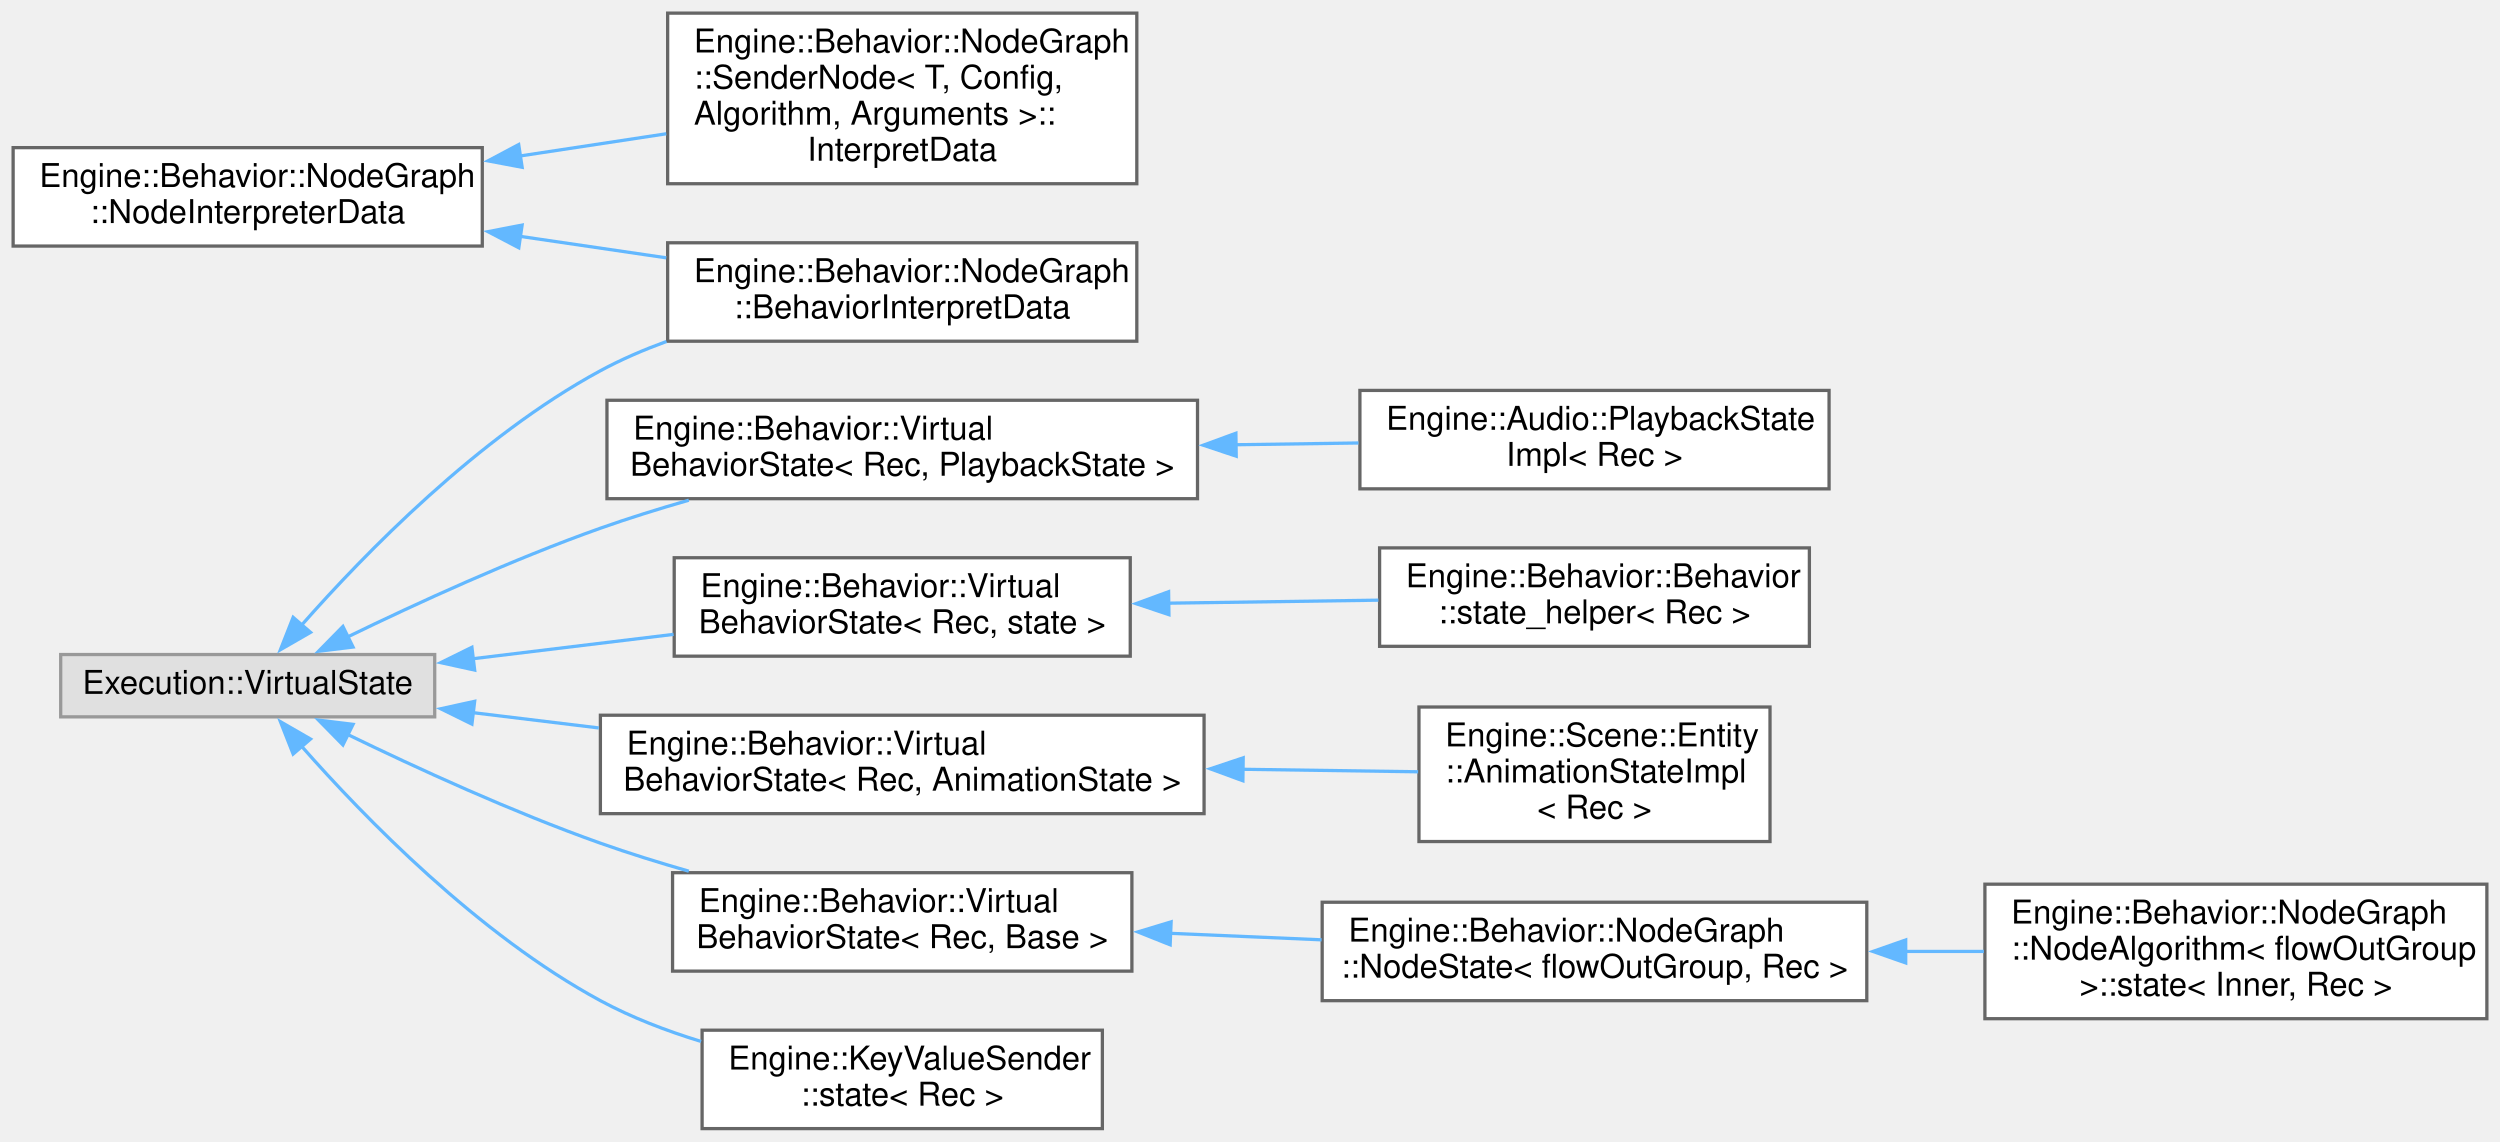
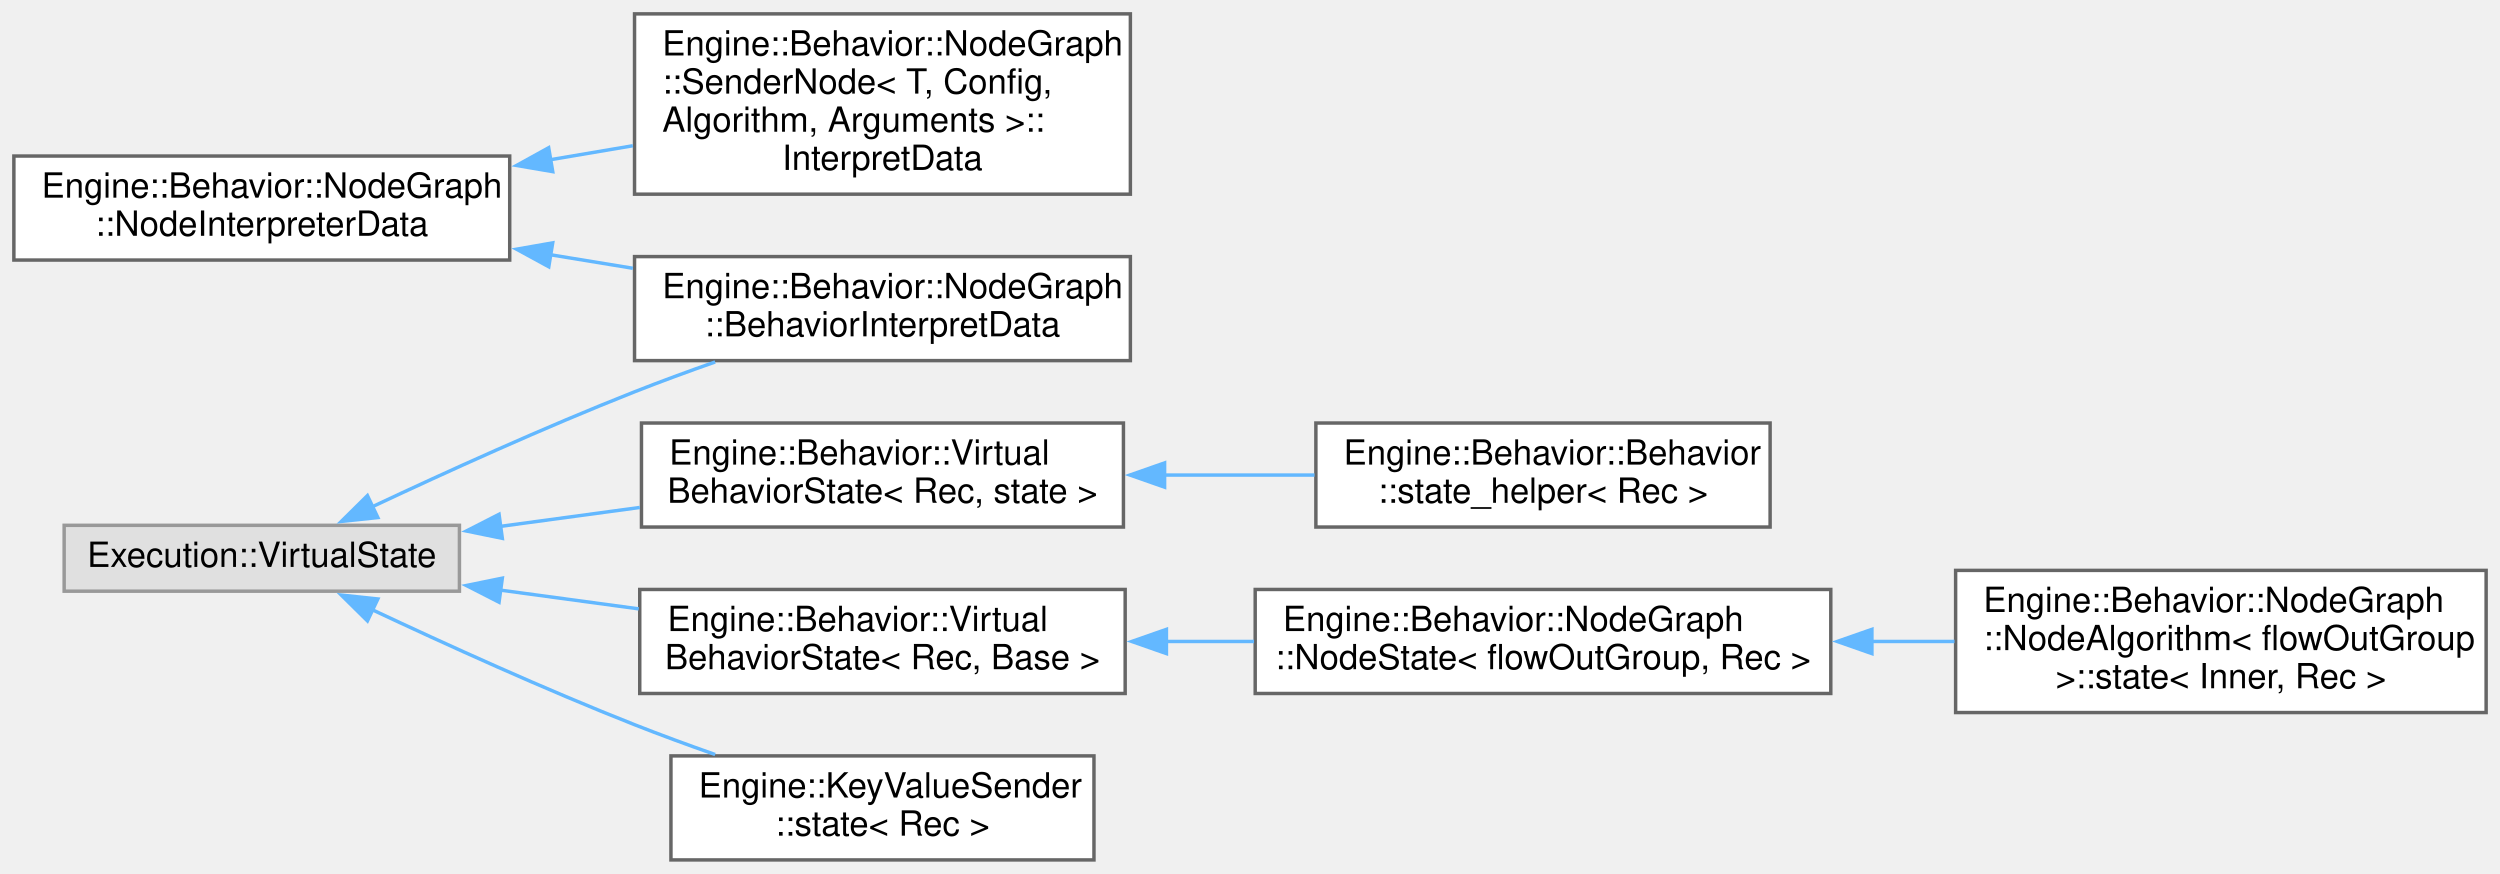
- <svg xmlns="http://www.w3.org/2000/svg" xmlns:xlink="http://www.w3.org/1999/xlink" width="762pt" height="348pt" viewBox="0.00 0.00 762.00 348.00">
-   <g id="graph0" class="graph" transform="scale(1 1) rotate(0) translate(4 344)">
+ <svg xmlns="http://www.w3.org/2000/svg" xmlns:xlink="http://www.w3.org/1999/xlink" width="721pt" height="252pt" viewBox="0.00 0.00 721.00 252.00">
+   <g id="graph0" class="graph" transform="scale(1 1) rotate(0) translate(4 248)">
    <g id="node1" class="node">
      <g id="a_node1">
        <a xlink:href="struct_engine_1_1_behavior_1_1_node_graph_1_1_node_interpreter_data.html" target="_top" xlink:title=" ">
-           <polygon fill="white" stroke="#666666" points="143,-299 0,-299 0,-269 143,-269 143,-299" />
-           <text text-anchor="start" x="8" y="-287" font-family="Helvetica,sans-Serif" font-size="10.00">Engine::Behavior::NodeGraph</text>
-           <text text-anchor="middle" x="71.5" y="-276" font-family="Helvetica,sans-Serif" font-size="10.00">::NodeInterpreterData</text>
+           <polygon fill="white" stroke="#666666" points="143,-203 0,-203 0,-173 143,-173 143,-203" />
+           <text text-anchor="start" x="8" y="-191" font-family="Helvetica,sans-Serif" font-size="10.00">Engine::Behavior::NodeGraph</text>
+           <text text-anchor="middle" x="71.5" y="-180" font-family="Helvetica,sans-Serif" font-size="10.00">::NodeInterpreterData</text>
        </a>
      </g>
    </g>
    <g id="node2" class="node">
      <g id="a_node2">
        <a xlink:href="struct_engine_1_1_behavior_1_1_node_graph_1_1_behavior_interpret_data.html" target="_top" xlink:title=" ">
-           <polygon fill="white" stroke="#666666" points="342.5,-270 199.5,-270 199.5,-240 342.5,-240 342.5,-270" />
-           <text text-anchor="start" x="207.5" y="-258" font-family="Helvetica,sans-Serif" font-size="10.00">Engine::Behavior::NodeGraph</text>
-           <text text-anchor="middle" x="271" y="-247" font-family="Helvetica,sans-Serif" font-size="10.00">::BehaviorInterpretData</text>
+           <polygon fill="white" stroke="#666666" points="322,-174 179,-174 179,-144 322,-144 322,-174" />
+           <text text-anchor="start" x="187" y="-162" font-family="Helvetica,sans-Serif" font-size="10.00">Engine::Behavior::NodeGraph</text>
+           <text text-anchor="middle" x="250.5" y="-151" font-family="Helvetica,sans-Serif" font-size="10.00">::BehaviorInterpretData</text>
        </a>
      </g>
    </g>
    <g id="edge1" class="edge">
-       <path fill="none" stroke="#63b8ff" d="M154.45,-271.97C169.27,-269.79 184.61,-267.54 199.09,-265.41" />
-       <polygon fill="#63b8ff" stroke="#63b8ff" points="154.13,-268.48 144.74,-273.39 155.14,-275.4 154.13,-268.48" />
+       <path fill="none" stroke="#63b8ff" d="M154.66,-174.54C162.63,-173.23 170.67,-171.92 178.51,-170.63" />
+       <polygon fill="#63b8ff" stroke="#63b8ff" points="154.27,-171.06 144.97,-176.13 155.4,-177.96 154.27,-171.06" />
    </g>
    <g id="node3" class="node">
      <g id="a_node3">
        <a xlink:href="struct_engine_1_1_behavior_1_1_node_graph_1_1_sender_node_1_1_interpret_data.html" target="_top" xlink:title=" ">
-           <polygon fill="white" stroke="#666666" points="342.5,-340 199.5,-340 199.5,-288 342.5,-288 342.5,-340" />
-           <text text-anchor="start" x="207.5" y="-328" font-family="Helvetica,sans-Serif" font-size="10.00">Engine::Behavior::NodeGraph</text>
-           <text text-anchor="start" x="207.5" y="-317" font-family="Helvetica,sans-Serif" font-size="10.00">::SenderNode&lt; T, Config,</text>
-           <text text-anchor="start" x="207.5" y="-306" font-family="Helvetica,sans-Serif" font-size="10.00"> Algorithm, Arguments &gt;::</text>
-           <text text-anchor="middle" x="271" y="-295" font-family="Helvetica,sans-Serif" font-size="10.00">InterpretData</text>
+           <polygon fill="white" stroke="#666666" points="322,-244 179,-244 179,-192 322,-192 322,-244" />
+           <text text-anchor="start" x="187" y="-232" font-family="Helvetica,sans-Serif" font-size="10.00">Engine::Behavior::NodeGraph</text>
+           <text text-anchor="start" x="187" y="-221" font-family="Helvetica,sans-Serif" font-size="10.00">::SenderNode&lt; T, Config,</text>
+           <text text-anchor="start" x="187" y="-210" font-family="Helvetica,sans-Serif" font-size="10.00"> Algorithm, Arguments &gt;::</text>
+           <text text-anchor="middle" x="250.5" y="-199" font-family="Helvetica,sans-Serif" font-size="10.00">InterpretData</text>
        </a>
      </g>
    </g>
    <g id="edge2" class="edge">
-       <path fill="none" stroke="#63b8ff" d="M154.45,-296.45C169.27,-298.7 184.61,-301.03 199.09,-303.23" />
-       <polygon fill="#63b8ff" stroke="#63b8ff" points="155.15,-293.01 144.74,-294.97 154.1,-299.94 155.15,-293.01" />
+       <path fill="none" stroke="#63b8ff" d="M154.66,-201.93C162.63,-203.28 170.67,-204.64 178.51,-205.97" />
+       <polygon fill="#63b8ff" stroke="#63b8ff" points="155.41,-198.5 144.97,-200.28 154.24,-205.4 155.41,-198.5" />
    </g>
    <g id="node4" class="node">
      <g id="a_node4">
        <a xlink:title=" ">
-           <polygon fill="#e0e0e0" stroke="#999999" points="128.5,-144.5 14.5,-144.5 14.5,-125.5 128.5,-125.5 128.5,-144.5" />
-           <text text-anchor="middle" x="71.5" y="-132.5" font-family="Helvetica,sans-Serif" font-size="10.00">Execution::VirtualState</text>
+           <polygon fill="#e0e0e0" stroke="#999999" points="128.5,-96.5 14.5,-96.5 14.5,-77.5 128.5,-77.5 128.5,-96.5" />
+           <text text-anchor="middle" x="71.5" y="-84.5" font-family="Helvetica,sans-Serif" font-size="10.00">Execution::VirtualState</text>
+         </a>
+       </g>
+     </g>
+     <g id="edge5" class="edge">
+       <path fill="none" stroke="#63b8ff" d="M103.34,-101.84C124.43,-111.75 153.13,-124.8 179,-135 186.46,-137.94 194.44,-140.87 202.25,-143.61" />
+       <polygon fill="#63b8ff" stroke="#63b8ff" points="104.97,-98.74 94.43,-97.62 101.97,-105.07 104.97,-98.74" />
+     </g>
+     <g id="node5" class="node">
+       <g id="a_node5">
+         <a xlink:href="struct_engine_1_1_behavior_1_1_virtual_behavior_state.html" target="_top" xlink:title=" ">
+           <polygon fill="white" stroke="#666666" points="320,-126 181,-126 181,-96 320,-96 320,-126" />
+           <text text-anchor="start" x="189" y="-114" font-family="Helvetica,sans-Serif" font-size="10.00">Engine::Behavior::Virtual</text>
+           <text text-anchor="middle" x="250.5" y="-103" font-family="Helvetica,sans-Serif" font-size="10.00">BehaviorState&lt; Rec, state &gt;</text>
+         </a>
+       </g>
+     </g>
+     <g id="edge3" class="edge">
+       <path fill="none" stroke="#63b8ff" d="M140.36,-96.2C153.52,-97.99 167.33,-99.86 180.53,-101.65" />
+       <polygon fill="#63b8ff" stroke="#63b8ff" points="140.87,-92.74 130.49,-94.86 139.93,-99.68 140.87,-92.74" />
+     </g>
+     <g id="node7" class="node">
+       <g id="a_node7">
+         <a xlink:href="struct_engine_1_1_behavior_1_1_virtual_behavior_state.html" target="_top" xlink:title=" ">
+           <polygon fill="white" stroke="#666666" points="320.5,-78 180.5,-78 180.5,-48 320.5,-48 320.5,-78" />
+           <text text-anchor="start" x="188.5" y="-66" font-family="Helvetica,sans-Serif" font-size="10.00">Engine::Behavior::Virtual</text>
+           <text text-anchor="middle" x="250.5" y="-55" font-family="Helvetica,sans-Serif" font-size="10.00">BehaviorState&lt; Rec, Base &gt;</text>
+         </a>
+       </g>
+     </g>
+     <g id="edge6" class="edge">
+       <path fill="none" stroke="#63b8ff" d="M140.29,-77.81C153.37,-76.03 167.08,-74.17 180.21,-72.4" />
+       <polygon fill="#63b8ff" stroke="#63b8ff" points="139.93,-74.32 130.49,-79.14 140.87,-81.26 139.93,-74.32" />
+     </g>
+     <g id="node10" class="node">
+       <g id="a_node10">
+         <a xlink:href="struct_engine_1_1_key_value_sender_1_1state.html" target="_top" xlink:title=" ">
+           <polygon fill="white" stroke="#666666" points="311.5,-30 189.5,-30 189.5,0 311.5,0 311.5,-30" />
+           <text text-anchor="start" x="197.5" y="-18" font-family="Helvetica,sans-Serif" font-size="10.00">Engine::KeyValueSender</text>
+           <text text-anchor="middle" x="250.5" y="-7" font-family="Helvetica,sans-Serif" font-size="10.00">::state&lt; Rec &gt;</text>
        </a>
      </g>
    </g>
    <g id="edge9" class="edge">
-       <path fill="none" stroke="#63b8ff" d="M87.93,-153.46C107.08,-175.2 141.81,-210.89 179,-231 185.32,-234.42 192.16,-237.37 199.15,-239.92" />
-       <polygon fill="#63b8ff" stroke="#63b8ff" points="90.65,-151.26 81.47,-145.97 85.35,-155.83 90.65,-151.26" />
+       <path fill="none" stroke="#63b8ff" d="M103.34,-72.16C124.43,-62.25 153.13,-49.2 179,-39 186.46,-36.06 194.44,-33.13 202.25,-30.39" />
+       <polygon fill="#63b8ff" stroke="#63b8ff" points="101.97,-68.93 94.43,-76.38 104.97,-75.26 101.97,-68.93" />
    </g>
-     <g id="node5" class="node">
-       <g id="a_node5">
-         <a xlink:href="struct_engine_1_1_behavior_1_1_virtual_behavior_state.html" target="_top" xlink:title=" ">
-           <polygon fill="white" stroke="#666666" points="361,-222 181,-222 181,-192 361,-192 361,-222" />
-           <text text-anchor="start" x="189" y="-210" font-family="Helvetica,sans-Serif" font-size="10.00">Engine::Behavior::Virtual</text>
-           <text text-anchor="middle" x="271" y="-199" font-family="Helvetica,sans-Serif" font-size="10.00">BehaviorState&lt; Rec, PlaybackState &gt;</text>
+     <g id="node6" class="node">
+       <g id="a_node6">
+         <a xlink:href="struct_engine_1_1_behavior_1_1_behavior_1_1state__helper.html" target="_top" xlink:title=" ">
+           <polygon fill="white" stroke="#666666" points="506.5,-126 375.5,-126 375.5,-96 506.5,-96 506.5,-126" />
+           <text text-anchor="start" x="383.5" y="-114" font-family="Helvetica,sans-Serif" font-size="10.00">Engine::Behavior::Behavior</text>
+           <text text-anchor="middle" x="441" y="-103" font-family="Helvetica,sans-Serif" font-size="10.00">::state_helper&lt; Rec &gt;</text>
        </a>
      </g>
    </g>
-     <g id="edge3" class="edge">
-       <path fill="none" stroke="#63b8ff" d="M101.96,-149.87C123.04,-160.11 152.3,-173.54 179,-183 187.62,-186.06 196.83,-188.92 205.95,-191.54" />
-       <polygon fill="#63b8ff" stroke="#63b8ff" points="103.61,-146.78 93.09,-145.5 100.52,-153.06 103.61,-146.78" />
+     <g id="edge4" class="edge">
+       <path fill="none" stroke="#63b8ff" d="M331.82,-111C346.26,-111 361.16,-111 375.1,-111" />
+       <polygon fill="#63b8ff" stroke="#63b8ff" points="331.87,-107.5 321.87,-111 331.87,-114.5 331.87,-107.5" />
    </g>
-     <g id="node7" class="node">
-       <g id="a_node7">
-         <a xlink:href="struct_engine_1_1_behavior_1_1_virtual_behavior_state.html" target="_top" xlink:title=" ">
-           <polygon fill="white" stroke="#666666" points="340.5,-174 201.5,-174 201.5,-144 340.5,-144 340.5,-174" />
-           <text text-anchor="start" x="209.5" y="-162" font-family="Helvetica,sans-Serif" font-size="10.00">Engine::Behavior::Virtual</text>
-           <text text-anchor="middle" x="271" y="-151" font-family="Helvetica,sans-Serif" font-size="10.00">BehaviorState&lt; Rec, state &gt;</text>
-         </a>
-       </g>
-     </g>
-     <g id="edge5" class="edge">
-       <path fill="none" stroke="#63b8ff" d="M140.21,-143.23C159.94,-145.63 181.52,-148.25 201.31,-150.65" />
-       <polygon fill="#63b8ff" stroke="#63b8ff" points="140.68,-139.76 130.33,-142.03 139.84,-146.71 140.68,-139.76" />
-     </g>
-     <g id="node9" class="node">
-       <g id="a_node9">
-         <a xlink:href="struct_engine_1_1_behavior_1_1_virtual_behavior_state.html" target="_top" xlink:title=" ">
-           <polygon fill="white" stroke="#666666" points="363,-126 179,-126 179,-96 363,-96 363,-126" />
-           <text text-anchor="start" x="187" y="-114" font-family="Helvetica,sans-Serif" font-size="10.00">Engine::Behavior::Virtual</text>
-           <text text-anchor="middle" x="271" y="-103" font-family="Helvetica,sans-Serif" font-size="10.00">BehaviorState&lt; Rec, AnimationState &gt;</text>
+     <g id="node8" class="node">
+       <g id="a_node8">
+         <a xlink:href="struct_engine_1_1_behavior_1_1_node_graph_1_1_node_state.html" target="_top" xlink:title=" ">
+           <polygon fill="white" stroke="#666666" points="524,-78 358,-78 358,-48 524,-48 524,-78" />
+           <text text-anchor="start" x="366" y="-66" font-family="Helvetica,sans-Serif" font-size="10.00">Engine::Behavior::NodeGraph</text>
+           <text text-anchor="middle" x="441" y="-55" font-family="Helvetica,sans-Serif" font-size="10.00">::NodeState&lt; flowOutGroup, Rec &gt;</text>
        </a>
      </g>
    </g>
    <g id="edge7" class="edge">
-       <path fill="none" stroke="#63b8ff" d="M139.99,-126.8C152.4,-125.29 165.54,-123.69 178.51,-122.12" />
-       <polygon fill="#63b8ff" stroke="#63b8ff" points="139.84,-123.29 130.33,-127.97 140.68,-130.24 139.84,-123.29" />
+       <path fill="none" stroke="#63b8ff" d="M332.25,-63C340.67,-63 349.23,-63 357.67,-63" />
+       <polygon fill="#63b8ff" stroke="#63b8ff" points="332.4,-59.5 322.4,-63 332.4,-66.5 332.4,-59.5" />
    </g>
-     <g id="node11" class="node">
-       <g id="a_node11">
-         <a xlink:href="struct_engine_1_1_behavior_1_1_virtual_behavior_state.html" target="_top" xlink:title=" ">
-           <polygon fill="white" stroke="#666666" points="341,-78 201,-78 201,-48 341,-48 341,-78" />
-           <text text-anchor="start" x="209" y="-66" font-family="Helvetica,sans-Serif" font-size="10.00">Engine::Behavior::Virtual</text>
-           <text text-anchor="middle" x="271" y="-55" font-family="Helvetica,sans-Serif" font-size="10.00">BehaviorState&lt; Rec, Base &gt;</text>
-         </a>
-       </g>
-     </g>
-     <g id="edge10" class="edge">
-       <path fill="none" stroke="#63b8ff" d="M101.96,-120.13C123.04,-109.89 152.3,-96.46 179,-87 187.62,-83.94 196.83,-81.08 205.95,-78.46" />
-       <polygon fill="#63b8ff" stroke="#63b8ff" points="100.52,-116.94 93.09,-124.5 103.61,-123.22 100.52,-116.94" />
-     </g>
-     <g id="node14" class="node">
-       <g id="a_node14">
-         <a xlink:href="struct_engine_1_1_key_value_sender_1_1state.html" target="_top" xlink:title=" ">
-           <polygon fill="white" stroke="#666666" points="332,-30 210,-30 210,0 332,0 332,-30" />
-           <text text-anchor="start" x="218" y="-18" font-family="Helvetica,sans-Serif" font-size="10.00">Engine::KeyValueSender</text>
-           <text text-anchor="middle" x="271" y="-7" font-family="Helvetica,sans-Serif" font-size="10.00">::state&lt; Rec &gt;</text>
-         </a>
-       </g>
-     </g>
-     <g id="edge13" class="edge">
-       <path fill="none" stroke="#63b8ff" d="M87.93,-116.54C107.08,-94.8 141.81,-59.11 179,-39 188.49,-33.87 199.13,-29.79 209.7,-26.56" />
-       <polygon fill="#63b8ff" stroke="#63b8ff" points="85.35,-114.17 81.47,-124.03 90.65,-118.74 85.35,-114.17" />
-     </g>
-     <g id="node6" class="node">
-       <g id="a_node6">
-         <a xlink:href="struct_engine_1_1_audio_1_1_playback_state_impl.html" target="_top" xlink:title=" ">
-           <polygon fill="white" stroke="#666666" points="553.5,-225 410.5,-225 410.5,-195 553.5,-195 553.5,-225" />
-           <text text-anchor="start" x="418.5" y="-213" font-family="Helvetica,sans-Serif" font-size="10.00">Engine::Audio::PlaybackState</text>
-           <text text-anchor="middle" x="482" y="-202" font-family="Helvetica,sans-Serif" font-size="10.00">Impl&lt; Rec &gt;</text>
-         </a>
-       </g>
-     </g>
-     <g id="edge4" class="edge">
-       <path fill="none" stroke="#63b8ff" d="M372.39,-208.44C385.11,-208.62 397.92,-208.81 410.05,-208.98" />
-       <polygon fill="#63b8ff" stroke="#63b8ff" points="372.8,-204.95 362.75,-208.3 372.7,-211.95 372.8,-204.95" />
-     </g>
-     <g id="node8" class="node">
-       <g id="a_node8">
-         <a xlink:href="struct_engine_1_1_behavior_1_1_behavior_1_1state__helper.html" target="_top" xlink:title=" ">
-           <polygon fill="white" stroke="#666666" points="547.5,-177 416.5,-177 416.5,-147 547.5,-147 547.5,-177" />
-           <text text-anchor="start" x="424.5" y="-165" font-family="Helvetica,sans-Serif" font-size="10.00">Engine::Behavior::Behavior</text>
-           <text text-anchor="middle" x="482" y="-154" font-family="Helvetica,sans-Serif" font-size="10.00">::state_helper&lt; Rec &gt;</text>
-         </a>
-       </g>
-     </g>
-     <g id="edge6" class="edge">
-       <path fill="none" stroke="#63b8ff" d="M352,-160.15C373.21,-160.45 395.84,-160.78 416.14,-161.07" />
-       <polygon fill="#63b8ff" stroke="#63b8ff" points="352.29,-156.65 342.24,-160.01 352.19,-163.65 352.29,-156.65" />
-     </g>
-     <g id="node10" class="node">
-       <g id="a_node10">
-         <a xlink:href="struct_engine_1_1_scene_1_1_entity_1_1_animation_state_impl.html" target="_top" xlink:title=" ">
-           <polygon fill="white" stroke="#666666" points="535.5,-128.5 428.5,-128.5 428.5,-87.5 535.5,-87.5 535.5,-128.5" />
-           <text text-anchor="start" x="436.5" y="-116.5" font-family="Helvetica,sans-Serif" font-size="10.00">Engine::Scene::Entity</text>
-           <text text-anchor="start" x="436.5" y="-105.5" font-family="Helvetica,sans-Serif" font-size="10.00">::AnimationStateImpl</text>
-           <text text-anchor="middle" x="482" y="-94.5" font-family="Helvetica,sans-Serif" font-size="10.00">&lt; Rec &gt;</text>
+     <g id="node9" class="node">
+       <g id="a_node9">
+         <a xlink:href="struct_engine_1_1_behavior_1_1_node_graph_1_1_node_algorithm_1_1state.html" target="_top" xlink:title=" ">
+           <polygon fill="white" stroke="#666666" points="713,-83.5 560,-83.5 560,-42.5 713,-42.5 713,-83.5" />
+           <text text-anchor="start" x="568" y="-71.5" font-family="Helvetica,sans-Serif" font-size="10.00">Engine::Behavior::NodeGraph</text>
+           <text text-anchor="start" x="568" y="-60.5" font-family="Helvetica,sans-Serif" font-size="10.00">::NodeAlgorithm&lt; flowOutGroup</text>
+           <text text-anchor="middle" x="636.5" y="-49.5" font-family="Helvetica,sans-Serif" font-size="10.00"> &gt;::state&lt; Inner, Rec &gt;</text>
        </a>
      </g>
    </g>
    <g id="edge8" class="edge">
-       <path fill="none" stroke="#63b8ff" d="M374.86,-109.52C393.36,-109.26 411.93,-108.99 428.25,-108.76" />
-       <polygon fill="#63b8ff" stroke="#63b8ff" points="374.83,-106.02 364.88,-109.67 374.93,-113.02 374.83,-106.02" />
-     </g>
-     <g id="node12" class="node">
-       <g id="a_node12">
-         <a xlink:href="struct_engine_1_1_behavior_1_1_node_graph_1_1_node_state.html" target="_top" xlink:title=" ">
-           <polygon fill="white" stroke="#666666" points="565,-69 399,-69 399,-39 565,-39 565,-69" />
-           <text text-anchor="start" x="407" y="-57" font-family="Helvetica,sans-Serif" font-size="10.00">Engine::Behavior::NodeGraph</text>
-           <text text-anchor="middle" x="482" y="-46" font-family="Helvetica,sans-Serif" font-size="10.00">::NodeState&lt; flowOutGroup, Rec &gt;</text>
-         </a>
-       </g>
-     </g>
-     <g id="edge11" class="edge">
-       <path fill="none" stroke="#63b8ff" d="M352.71,-59.52C367.83,-58.87 383.66,-58.19 398.82,-57.54" />
-       <polygon fill="#63b8ff" stroke="#63b8ff" points="352.66,-56.02 342.82,-59.95 352.96,-63.02 352.66,-56.02" />
-     </g>
-     <g id="node13" class="node">
-       <g id="a_node13">
-         <a xlink:href="struct_engine_1_1_behavior_1_1_node_graph_1_1_node_algorithm_1_1state.html" target="_top" xlink:title=" ">
-           <polygon fill="white" stroke="#666666" points="754,-74.5 601,-74.5 601,-33.5 754,-33.5 754,-74.5" />
-           <text text-anchor="start" x="609" y="-62.5" font-family="Helvetica,sans-Serif" font-size="10.00">Engine::Behavior::NodeGraph</text>
-           <text text-anchor="start" x="609" y="-51.5" font-family="Helvetica,sans-Serif" font-size="10.00">::NodeAlgorithm&lt; flowOutGroup</text>
-           <text text-anchor="middle" x="677.5" y="-40.5" font-family="Helvetica,sans-Serif" font-size="10.00"> &gt;::state&lt; Inner, Rec &gt;</text>
-         </a>
-       </g>
-     </g>
-     <g id="edge12" class="edge">
-       <path fill="none" stroke="#63b8ff" d="M576.68,-54C584.72,-54 592.8,-54 600.68,-54" />
-       <polygon fill="#63b8ff" stroke="#63b8ff" points="576.86,-50.5 566.86,-54 576.86,-57.5 576.86,-50.5" />
+       <path fill="none" stroke="#63b8ff" d="M535.68,-63C543.72,-63 551.8,-63 559.68,-63" />
+       <polygon fill="#63b8ff" stroke="#63b8ff" points="535.86,-59.5 525.86,-63 535.86,-66.5 535.86,-59.5" />
    </g>
  </g>
</svg>
